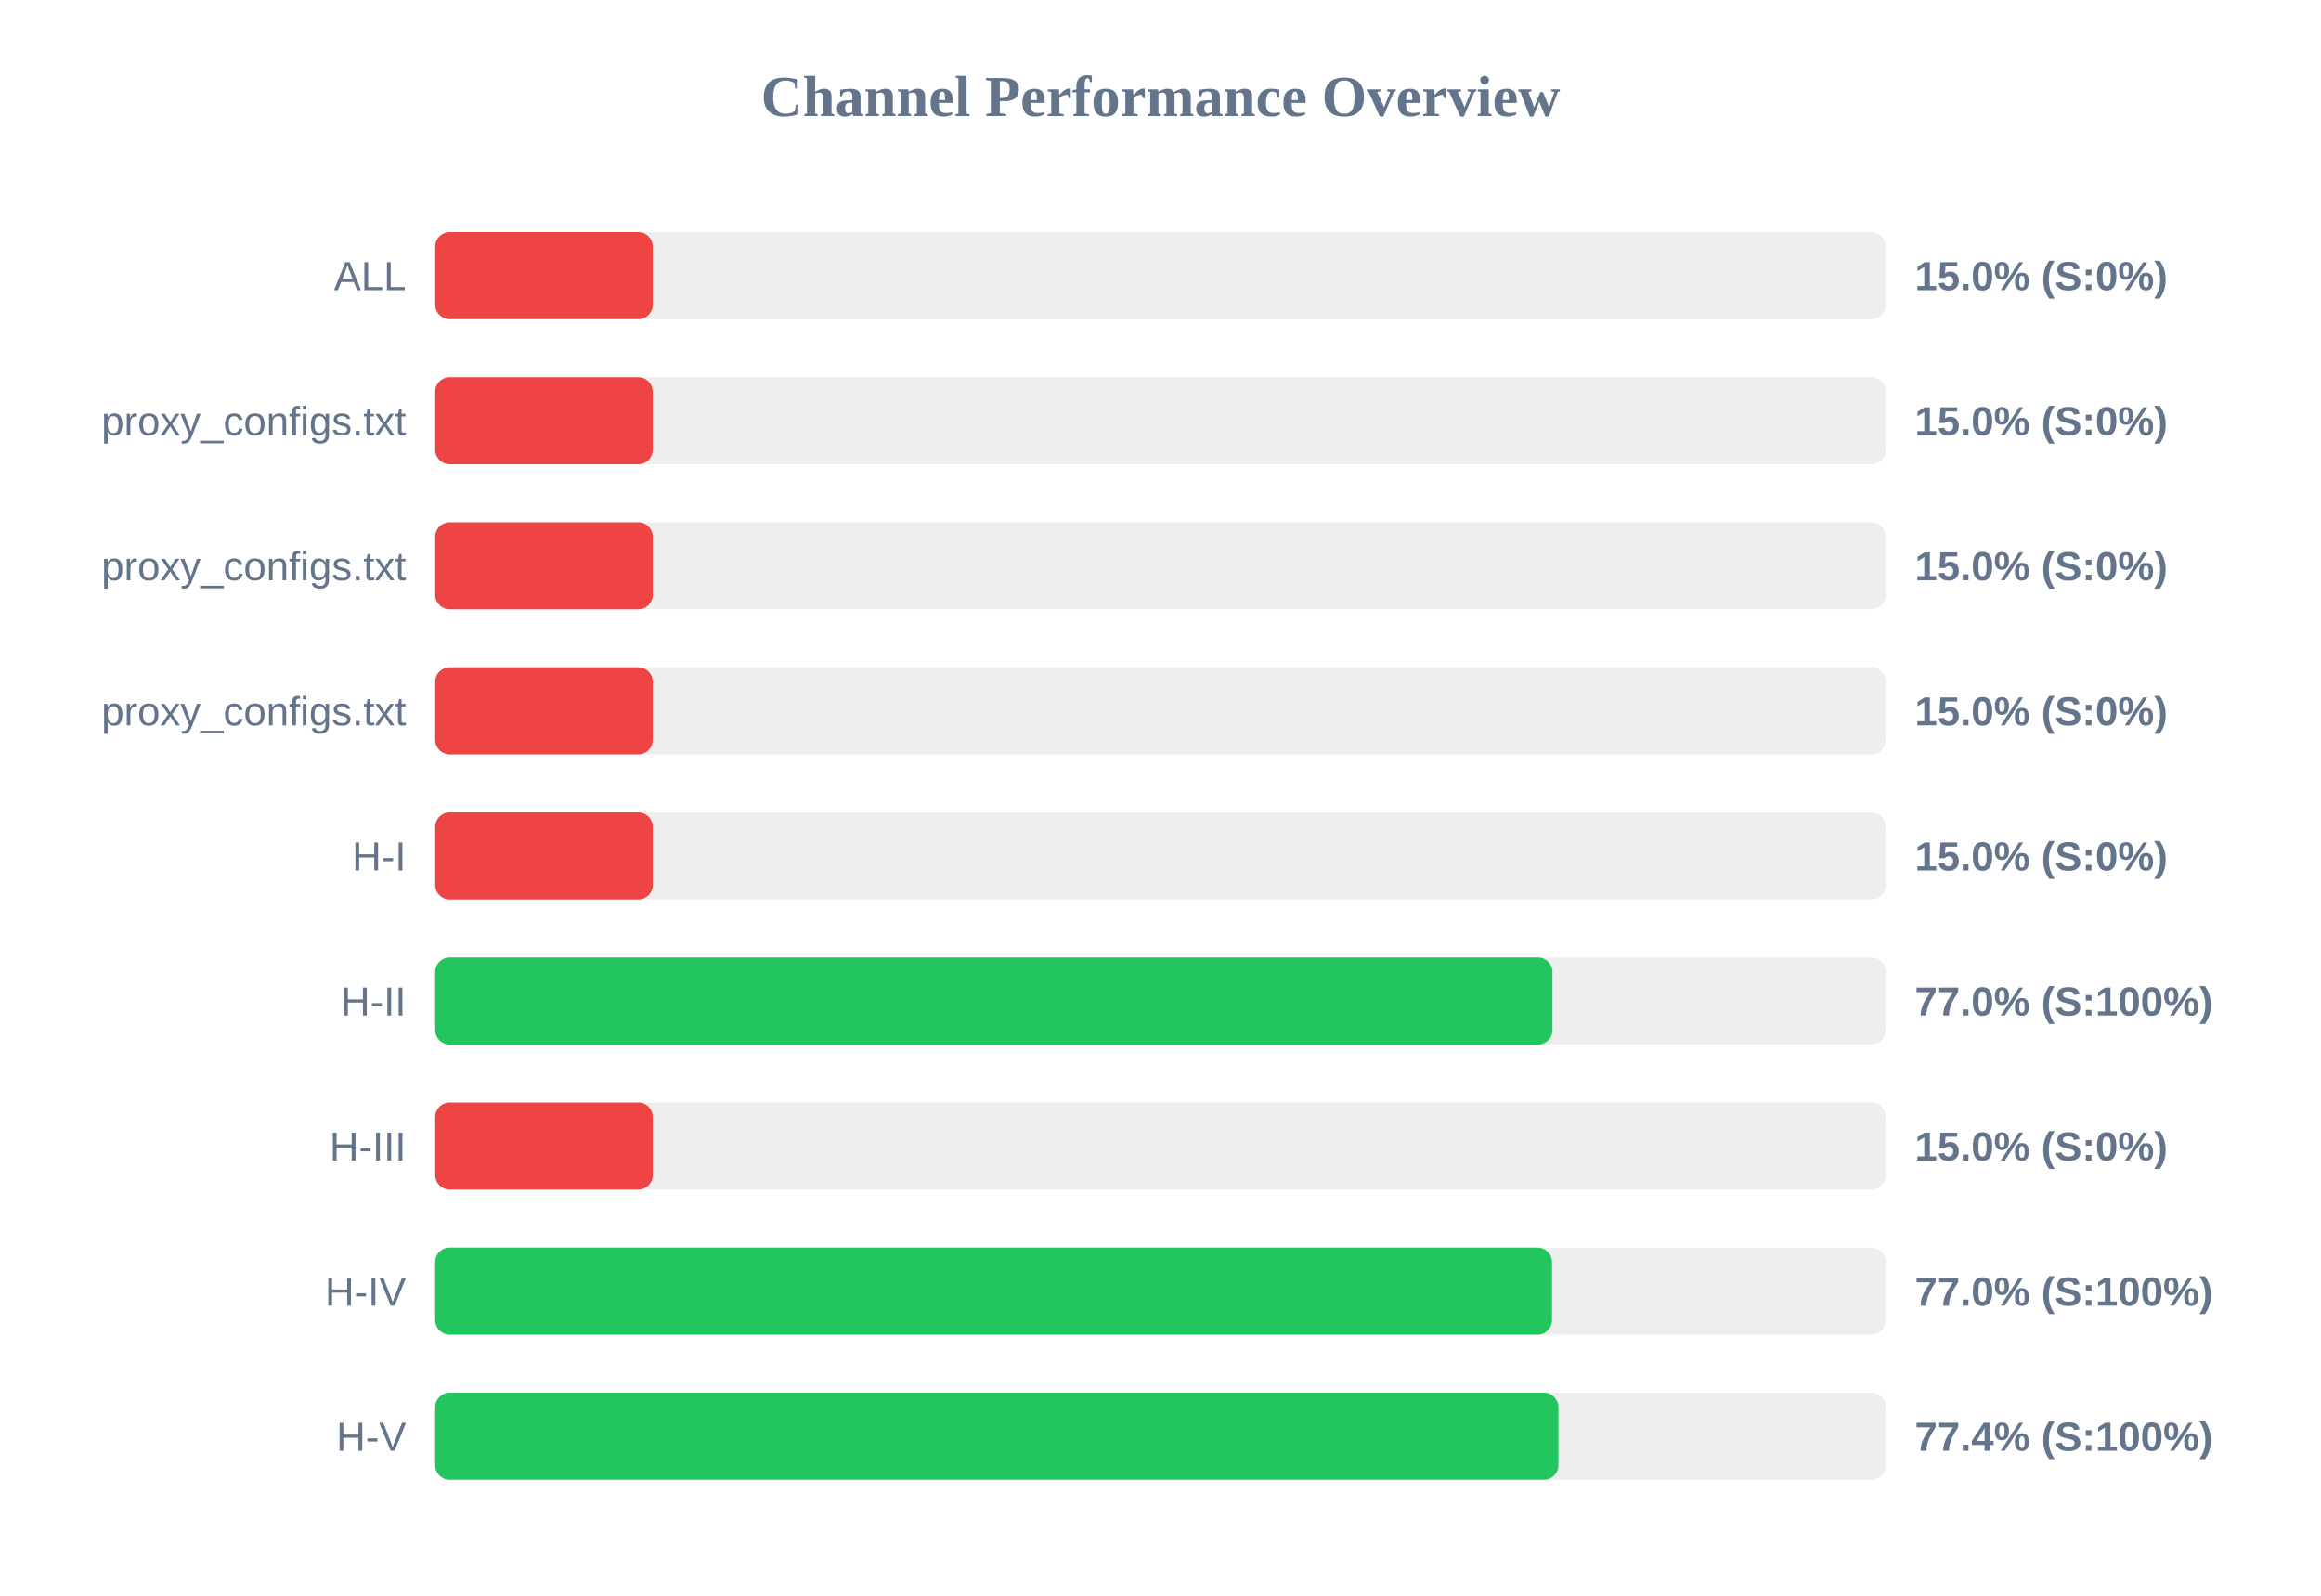
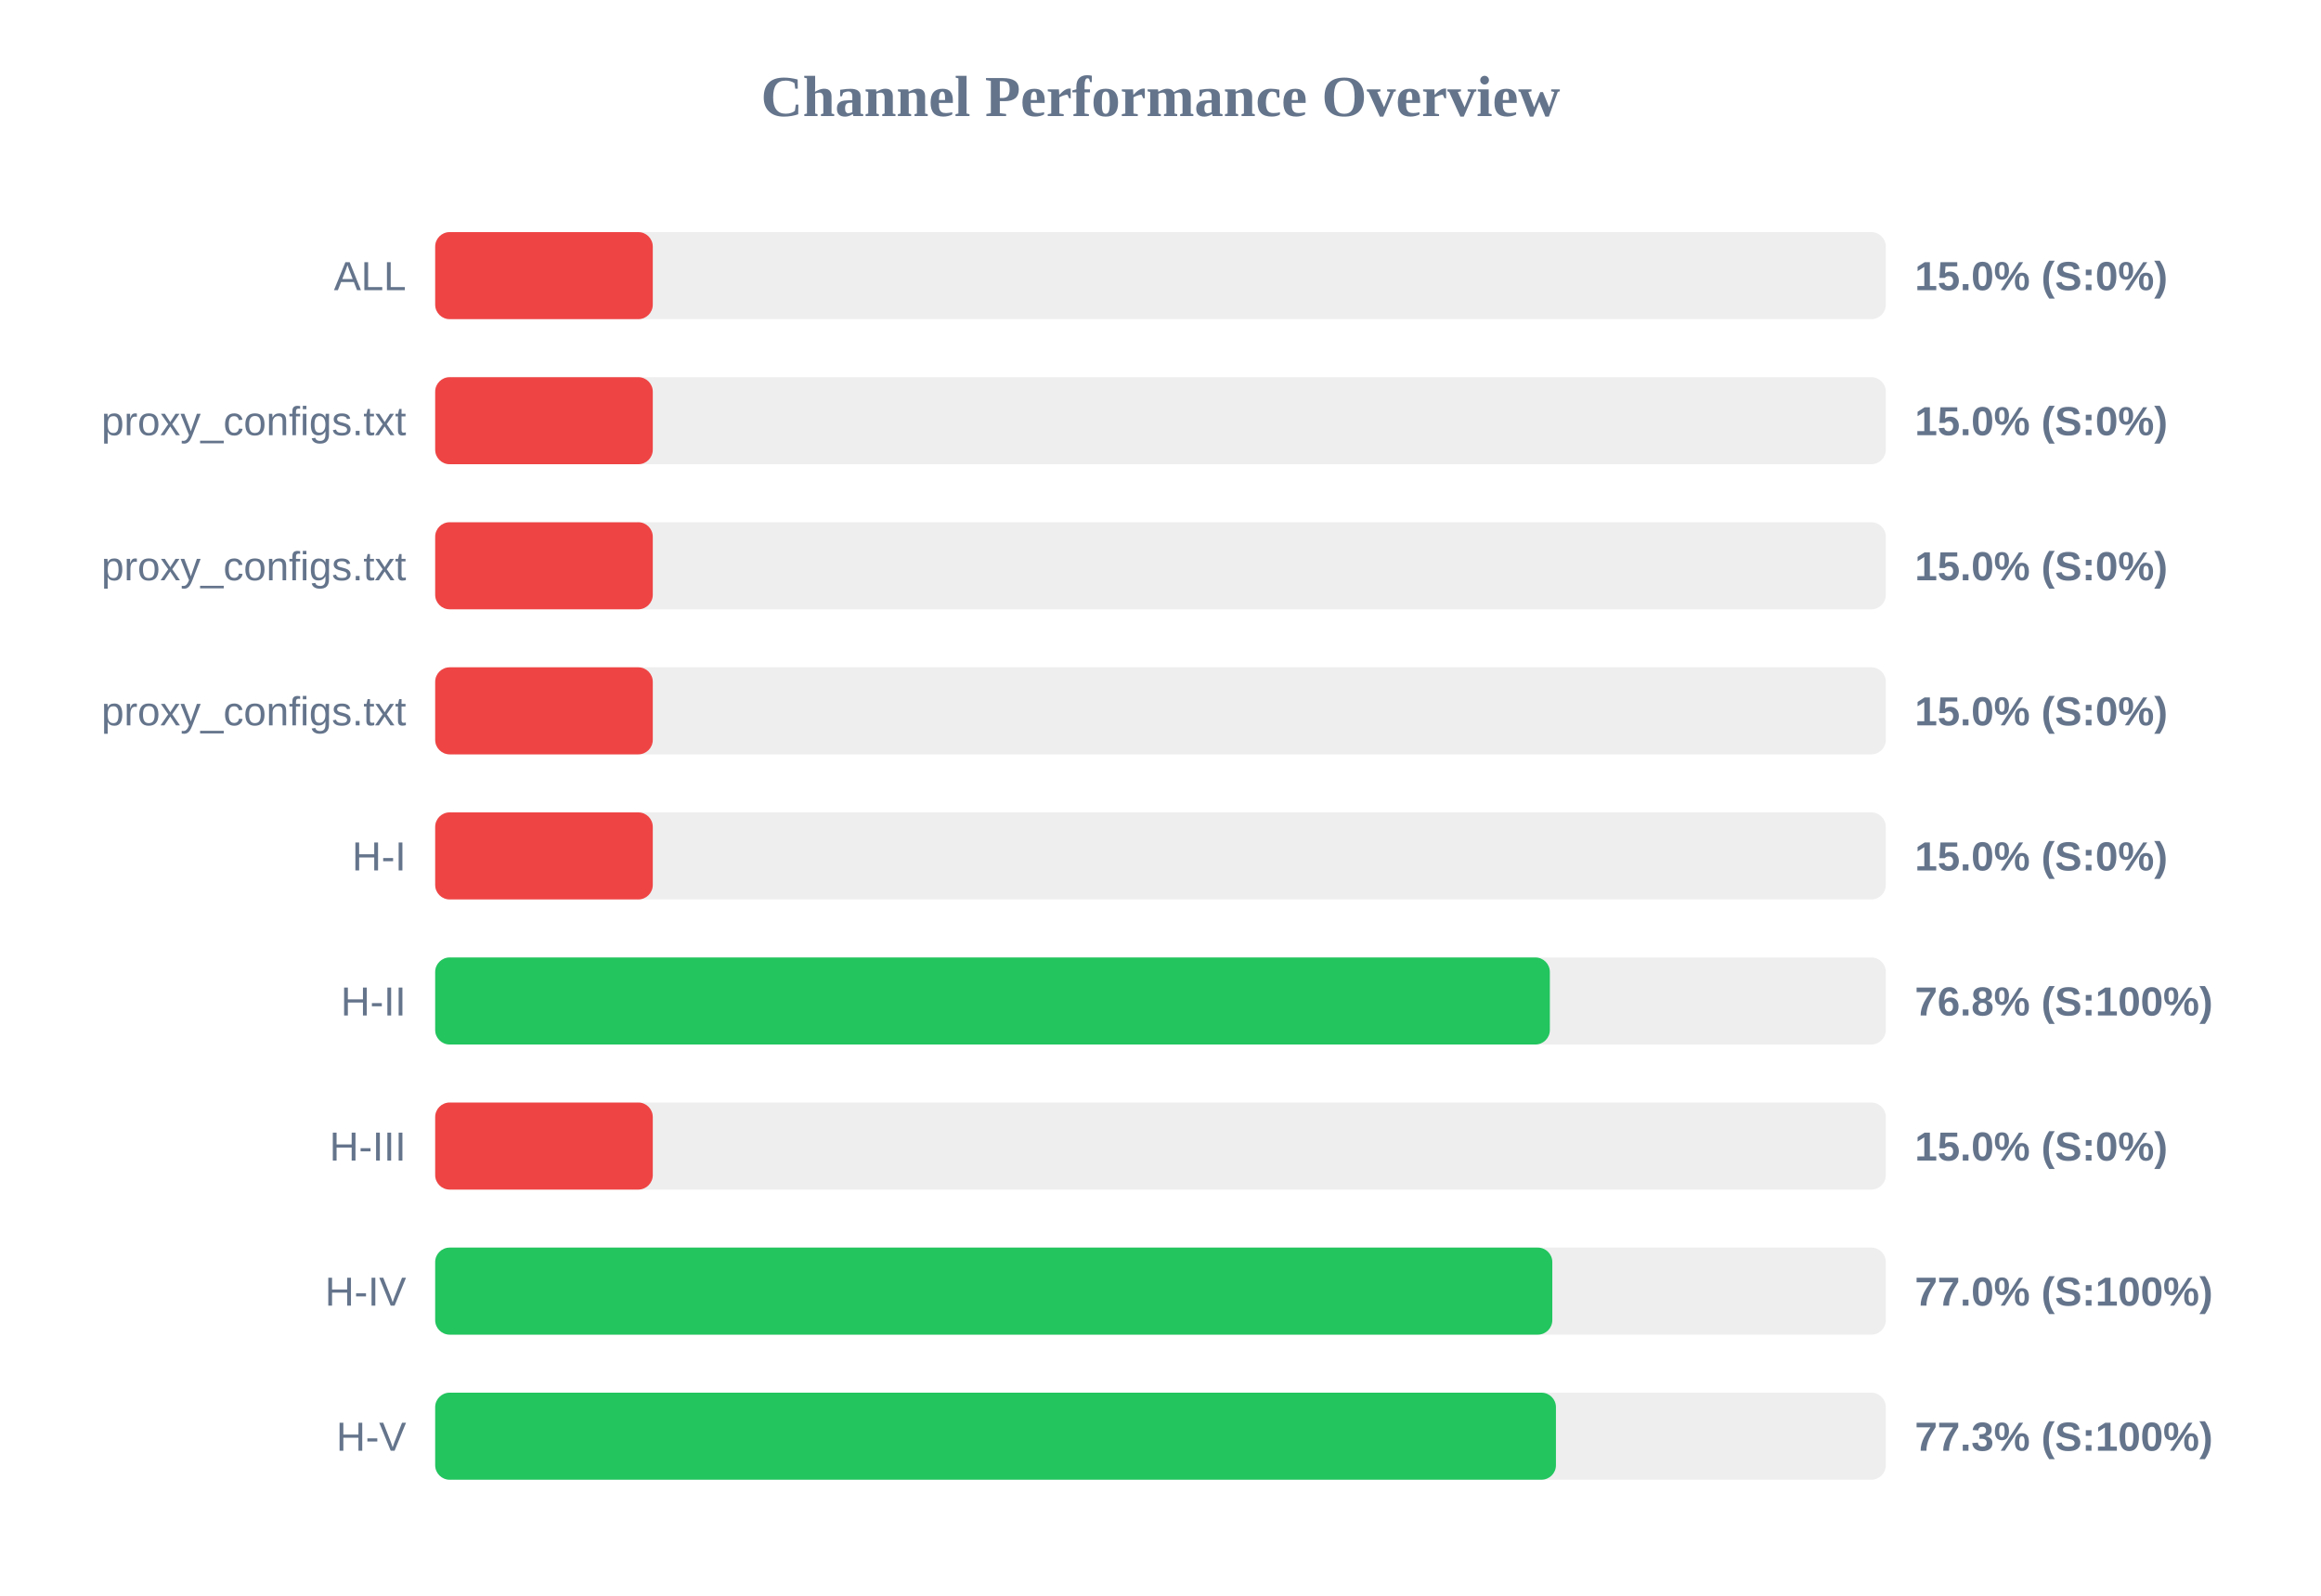
<svg xmlns="http://www.w3.org/2000/svg" width="800" height="550" version="1.1">
  <style>
        .row { font: 14px Arial; fill: #64748b; }
        .score { font: bold 14px Arial; fill: #64748b; }
    </style>
  <text x="400" y="40" text-anchor="middle" font-size="20px" font-weight="bold" fill="#64748b">Channel Performance Overview</text>
  <rect x="150" y="80" width="500" height="30" fill="#eee" rx="5" />
  <rect x="150" y="80" width="75.0" height="30" fill="#ef4444" rx="5" />
  <text x="140" y="100" text-anchor="end" class="row">ALL</text>
  <text x="660" y="100" text-anchor="start" class="score">15.0% (S:0%)</text>
  <rect x="150" y="130" width="500" height="30" fill="#eee" rx="5" />
  <rect x="150" y="130" width="75.0" height="30" fill="#ef4444" rx="5" />
  <text x="140" y="150" text-anchor="end" class="row">proxy_configs.txt</text>
  <text x="660" y="150" text-anchor="start" class="score">15.0% (S:0%)</text>
  <rect x="150" y="180" width="500" height="30" fill="#eee" rx="5" />
  <rect x="150" y="180" width="75.0" height="30" fill="#ef4444" rx="5" />
  <text x="140" y="200" text-anchor="end" class="row">proxy_configs.txt</text>
  <text x="660" y="200" text-anchor="start" class="score">15.0% (S:0%)</text>
  <rect x="150" y="230" width="500" height="30" fill="#eee" rx="5" />
  <rect x="150" y="230" width="75.0" height="30" fill="#ef4444" rx="5" />
  <text x="140" y="250" text-anchor="end" class="row">proxy_configs.txt</text>
  <text x="660" y="250" text-anchor="start" class="score">15.0% (S:0%)</text>
  <rect x="150" y="280" width="500" height="30" fill="#eee" rx="5" />
  <rect x="150" y="280" width="75.0" height="30" fill="#ef4444" rx="5" />
  <text x="140" y="300" text-anchor="end" class="row">H-I</text>
  <text x="660" y="300" text-anchor="start" class="score">15.0% (S:0%)</text>
  <rect x="150" y="330" width="500" height="30" fill="#eee" rx="5" />
-   <rect x="150" y="330" width="385.1" height="30" fill="#22c55e" rx="5" />
+   <rect x="150" y="330" width="384.2" height="30" fill="#22c55e" rx="5" />
  <text x="140" y="350" text-anchor="end" class="row">H-II</text>
-   <text x="660" y="350" text-anchor="start" class="score">77.0% (S:100%)</text>
+   <text x="660" y="350" text-anchor="start" class="score">76.8% (S:100%)</text>
  <rect x="150" y="380" width="500" height="30" fill="#eee" rx="5" />
  <rect x="150" y="380" width="75.0" height="30" fill="#ef4444" rx="5" />
  <text x="140" y="400" text-anchor="end" class="row">H-III</text>
  <text x="660" y="400" text-anchor="start" class="score">15.0% (S:0%)</text>
  <rect x="150" y="430" width="500" height="30" fill="#eee" rx="5" />
-   <rect x="150" y="430" width="384.95" height="30" fill="#22c55e" rx="5" />
+   <rect x="150" y="430" width="385.05" height="30" fill="#22c55e" rx="5" />
  <text x="140" y="450" text-anchor="end" class="row">H-IV</text>
  <text x="660" y="450" text-anchor="start" class="score">77.0% (S:100%)</text>
  <rect x="150" y="480" width="500" height="30" fill="#eee" rx="5" />
-   <rect x="150" y="480" width="387.15" height="30" fill="#22c55e" rx="5" />
+   <rect x="150" y="480" width="386.3" height="30" fill="#22c55e" rx="5" />
  <text x="140" y="500" text-anchor="end" class="row">H-V</text>
-   <text x="660" y="500" text-anchor="start" class="score">77.4% (S:100%)</text>
+   <text x="660" y="500" text-anchor="start" class="score">77.3% (S:100%)</text>
</svg>
